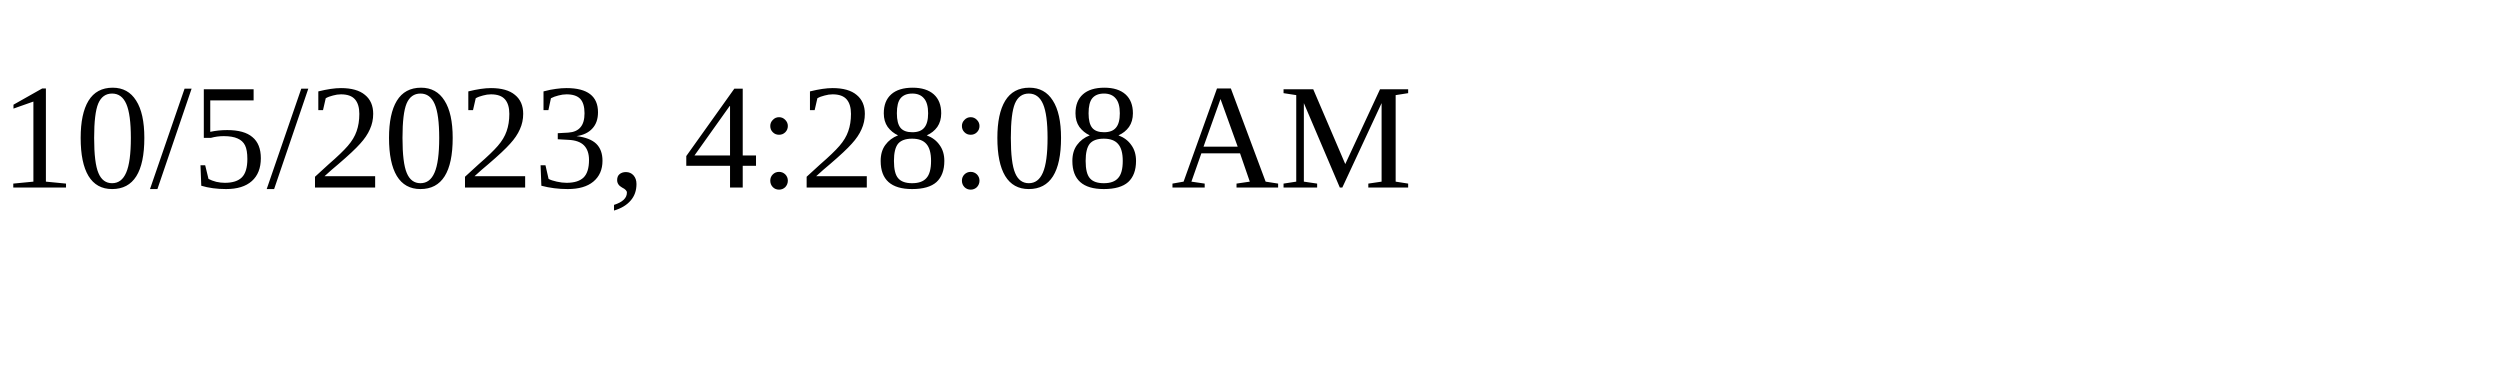
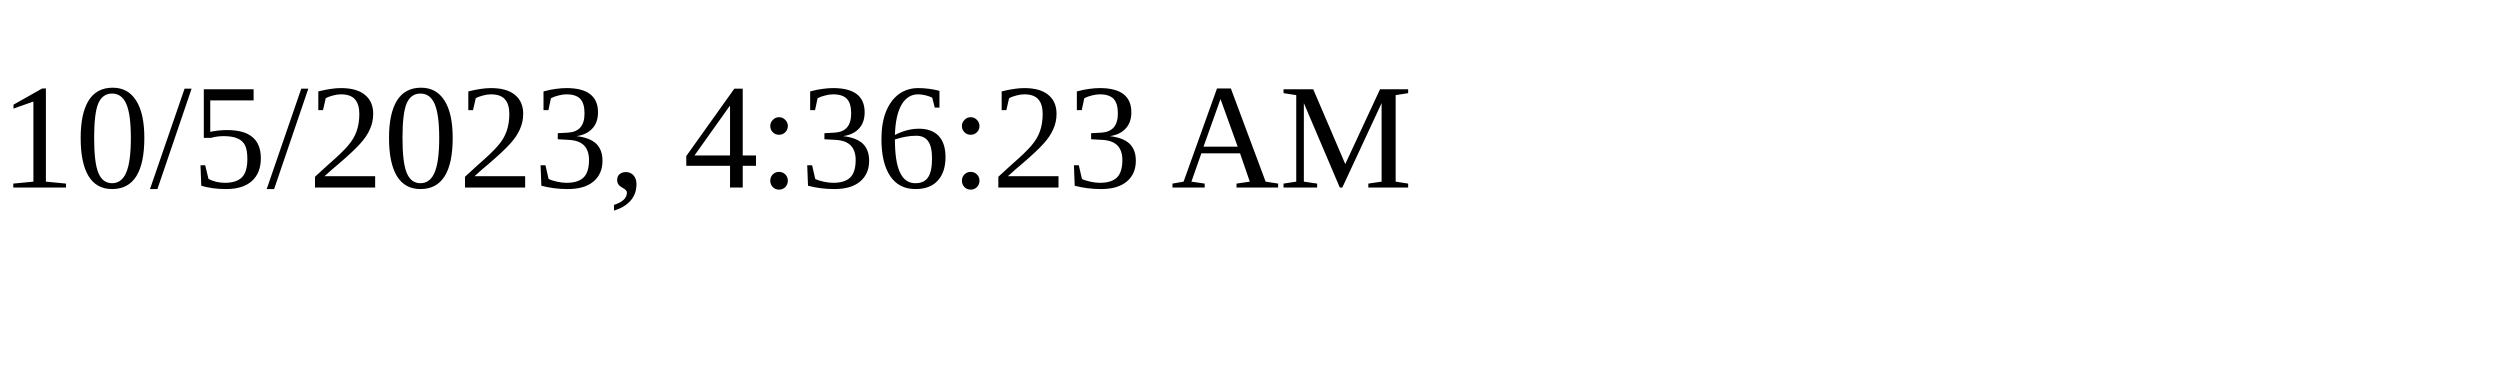
<svg xmlns="http://www.w3.org/2000/svg" height="30" width="200">
-   <text x="0" y="15">10/5/2023, 4:28:08 AM</text>
+   <text x="0" y="15">10/5/2023, 4:36:23 AM</text>
</svg>
